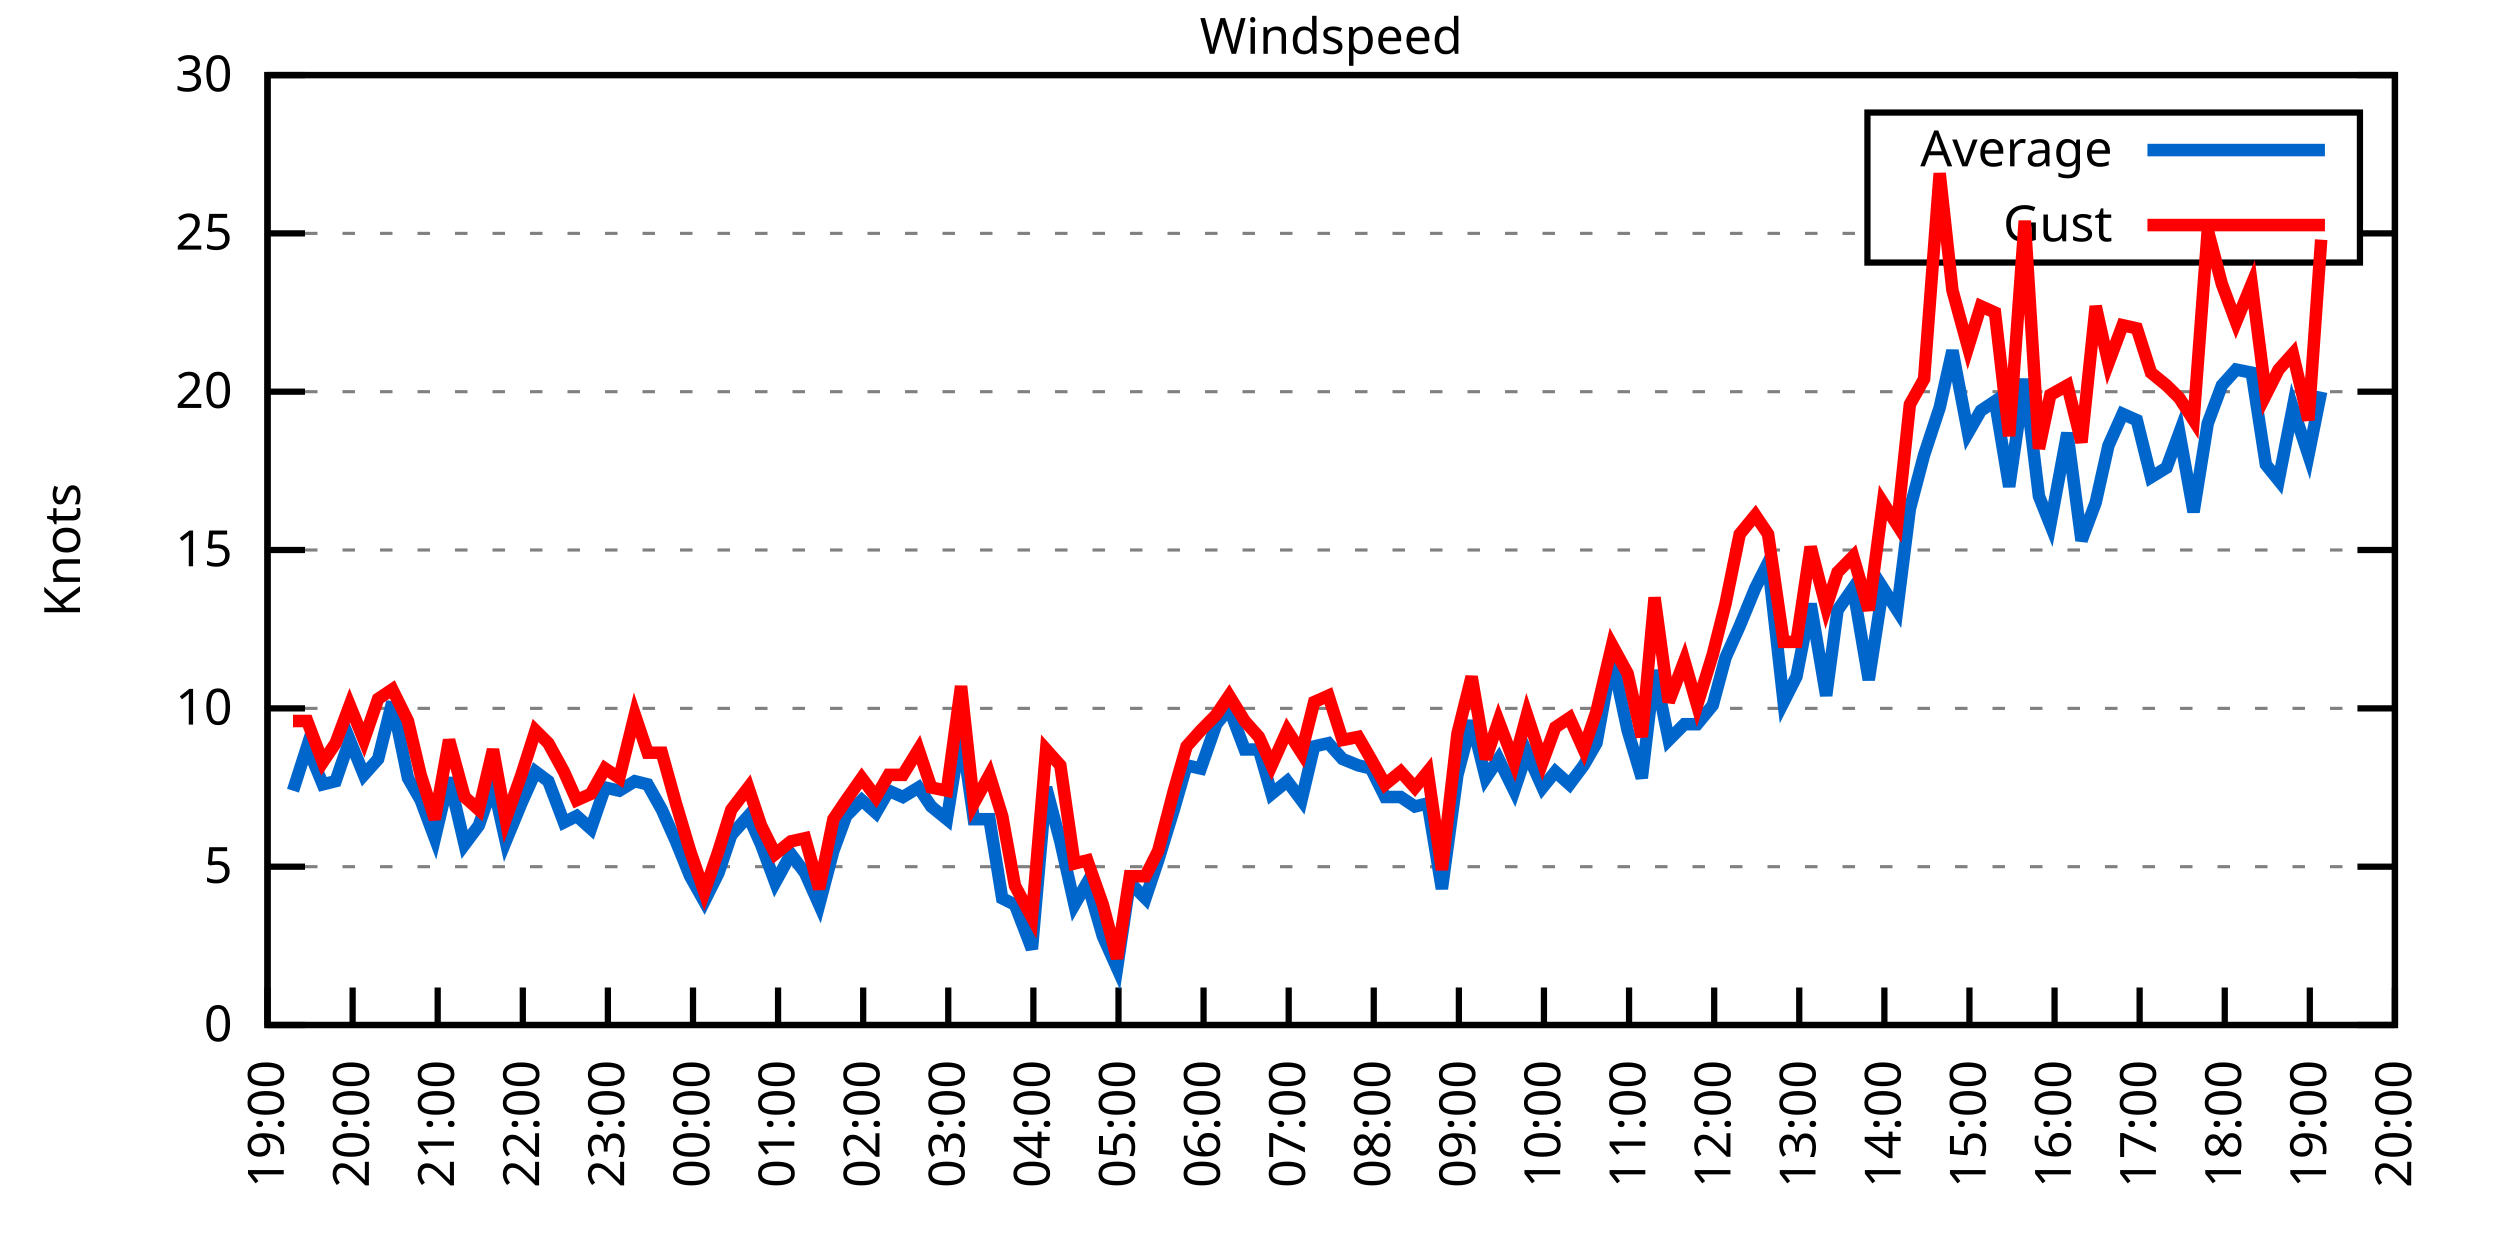
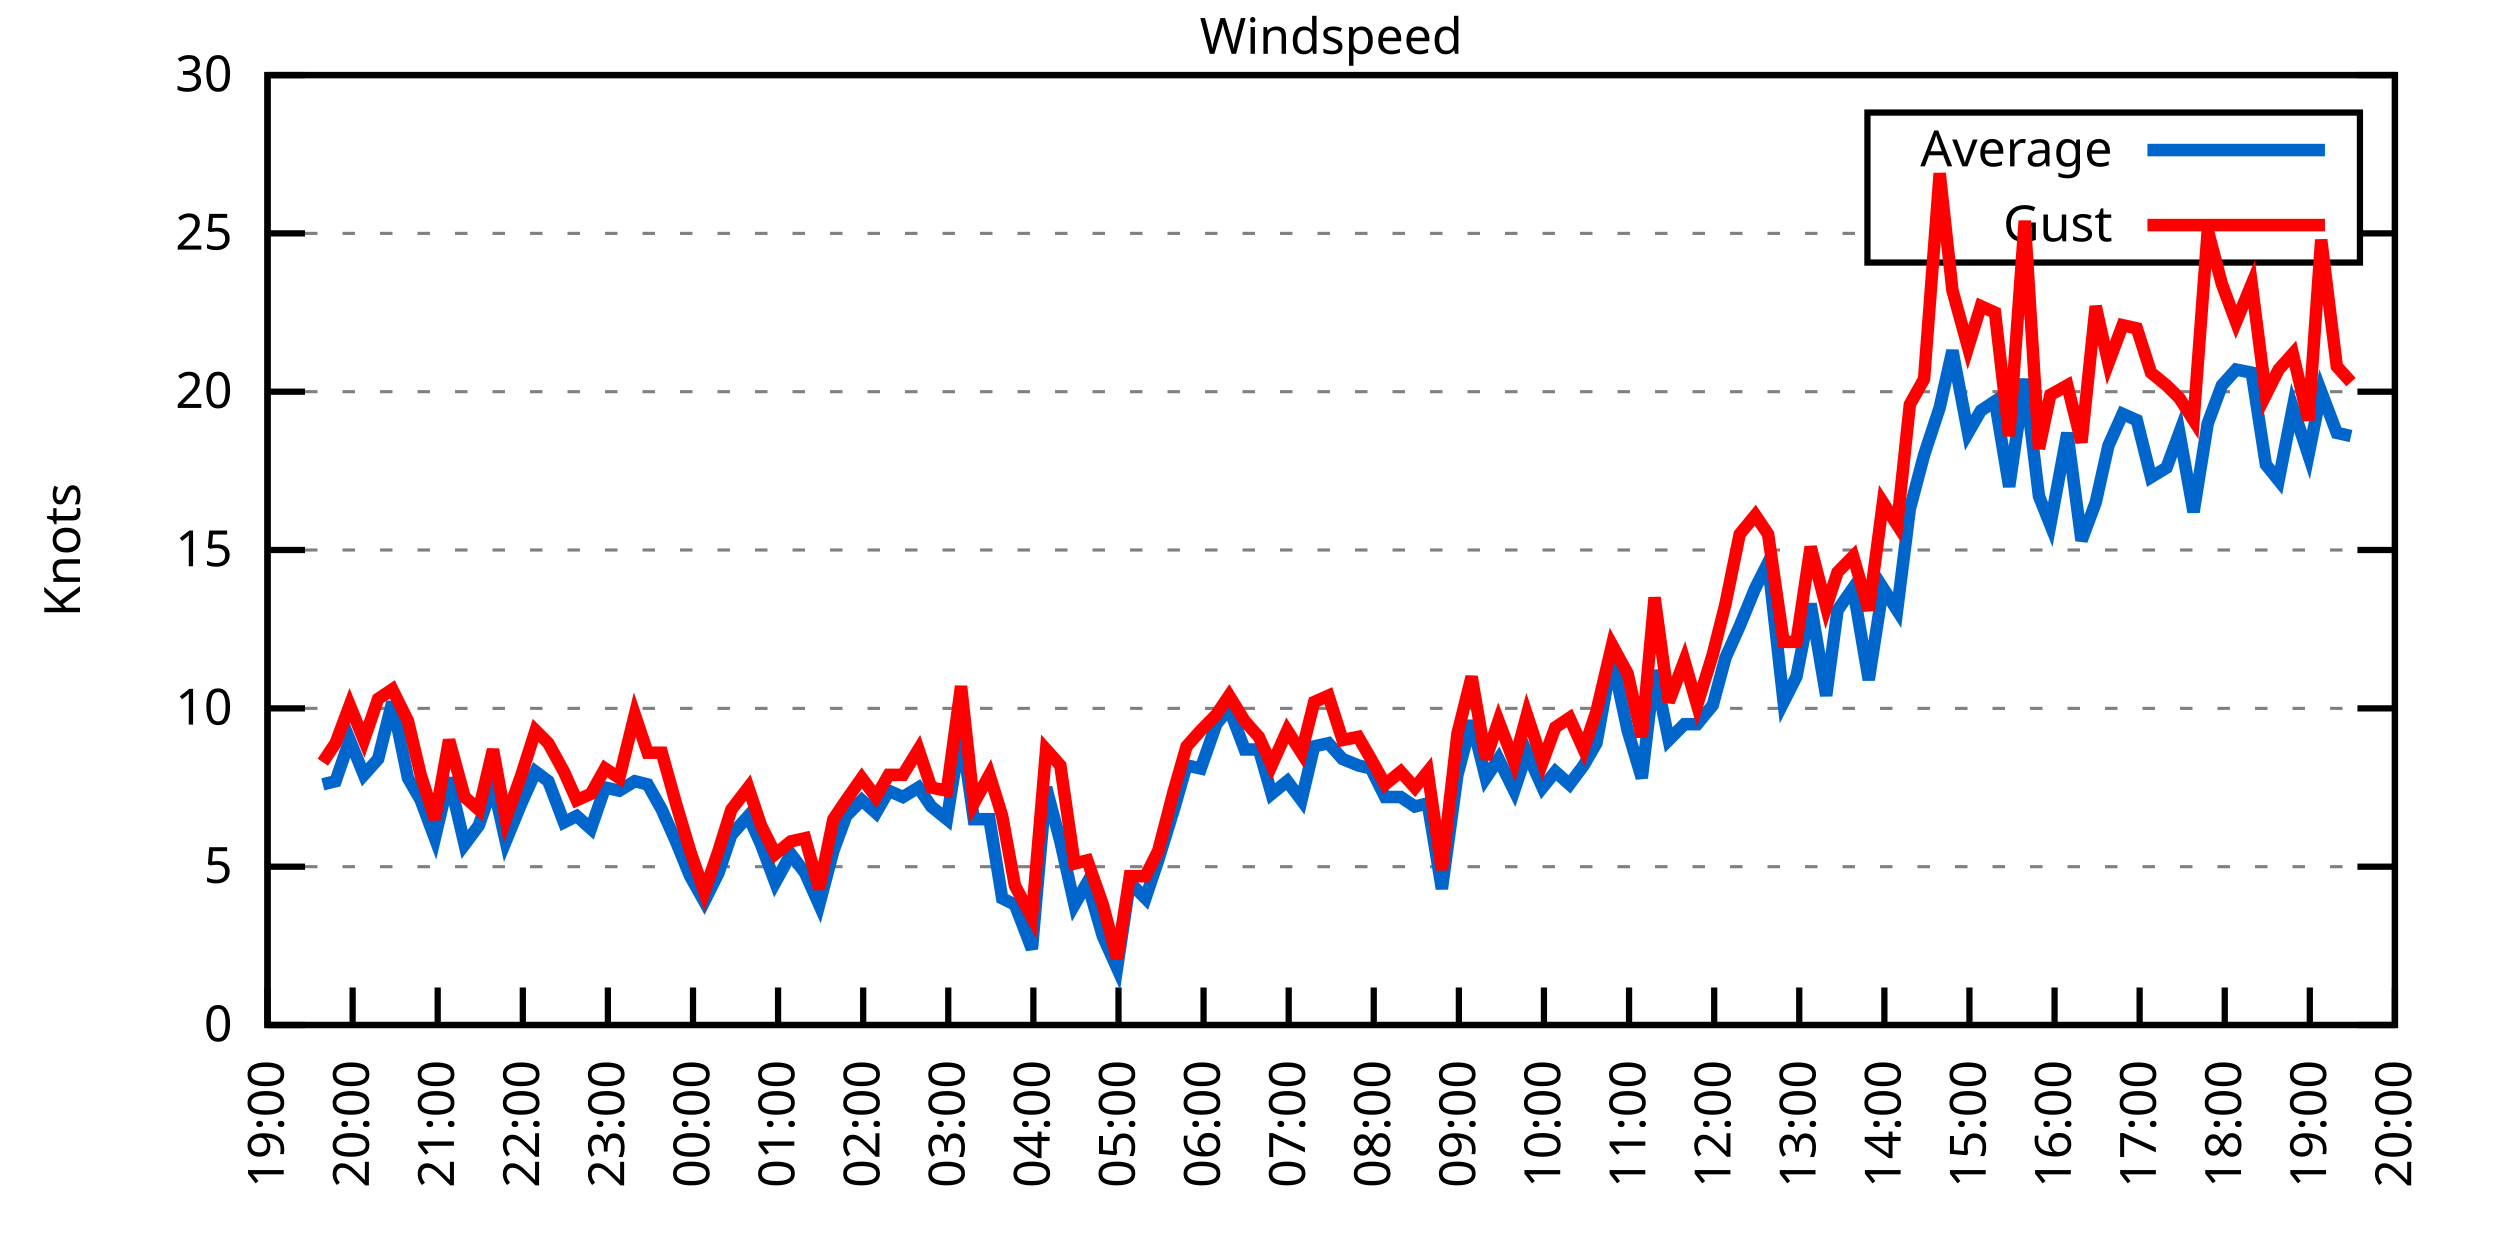
<svg xmlns="http://www.w3.org/2000/svg" xmlns:xlink="http://www.w3.org/1999/xlink" width="400" height="200" viewBox="0 0 400 200">
  <g id="gnuplot_canvas">
    <rect x="0" y="0" width="400" height="200" fill="none" />
    <defs>
      <circle id="gpDot" r="0.5" stroke-width="0.5" stroke="currentColor" />
      <path id="gpPt0" stroke-width="0.333" stroke="currentColor" d="M-1,0 h2 M0,-1 v2" />
      <path id="gpPt1" stroke-width="0.333" stroke="currentColor" d="M-1,-1 L1,1 M1,-1 L-1,1" />
      <path id="gpPt2" stroke-width="0.333" stroke="currentColor" d="M-1,0 L1,0 M0,-1 L0,1 M-1,-1 L1,1 M-1,1 L1,-1" />
      <rect id="gpPt3" stroke-width="0.333" stroke="currentColor" x="-1" y="-1" width="2" height="2" />
      <rect id="gpPt4" stroke-width="0.333" stroke="currentColor" fill="currentColor" x="-1" y="-1" width="2" height="2" />
      <circle id="gpPt5" stroke-width="0.333" stroke="currentColor" cx="0" cy="0" r="1" />
      <use xlink:href="#gpPt5" id="gpPt6" fill="currentColor" stroke="none" />
      <path id="gpPt7" stroke-width="0.333" stroke="currentColor" d="M0,-1.33 L-1.33,0.67 L1.33,0.67 z" />
      <use xlink:href="#gpPt7" id="gpPt8" fill="currentColor" stroke="none" />
      <use xlink:href="#gpPt7" id="gpPt9" stroke="currentColor" transform="rotate(180)" />
      <use xlink:href="#gpPt9" id="gpPt10" fill="currentColor" stroke="none" />
      <use xlink:href="#gpPt3" id="gpPt11" stroke="currentColor" transform="rotate(45)" />
      <use xlink:href="#gpPt11" id="gpPt12" fill="currentColor" stroke="none" />
      <path id="gpPt13" stroke-width="0.333" stroke="currentColor" d="M0,1.330 L1.265,0.411 L0.782,-1.067 L-0.782,-1.076 L-1.265,0.411 z" />
      <use xlink:href="#gpPt13" id="gpPt14" fill="currentColor" stroke="none" />
      <filter id="textbox" filterUnits="objectBoundingBox" x="0" y="0" height="1" width="1">
        <feFlood flood-color="white" flood-opacity="1" result="bgnd" />
        <feComposite in="SourceGraphic" in2="bgnd" operator="atop" />
      </filter>
      <filter id="greybox" filterUnits="objectBoundingBox" x="0" y="0" height="1" width="1">
        <feFlood flood-color="lightgrey" flood-opacity="1" result="grey" />
        <feComposite in="SourceGraphic" in2="grey" operator="atop" />
      </filter>
    </defs>
    <g fill="none" color="white" stroke="currentColor" stroke-width="1.00" stroke-linecap="butt" stroke-linejoin="miter">
</g>
    <g fill="none" color="black" stroke="currentColor" stroke-width="1.00" stroke-linecap="butt" stroke-linejoin="miter">
      <g stroke="none" shape-rendering="crispEdges">
        <polygon fill="rgb(255, 255, 255)" points="42.80,164.00 383.18,164.00 383.18,12.02 42.80,12.02 " />
      </g>
    </g>
    <g fill="none" color="black" stroke="currentColor" stroke-width="1.00" stroke-linecap="butt" stroke-linejoin="miter">
</g>
    <g fill="none" color="black" stroke="black" stroke-width="0.50" stroke-linecap="butt" stroke-linejoin="miter">
</g>
    <g fill="none" color="gray" stroke="currentColor" stroke-width="0.50" stroke-linecap="butt" stroke-linejoin="miter">
      <path stroke="gray" stroke-dasharray="2,4" class="gridline" d="M42.80,164.00 L383.19,164.00  " />
    </g>
    <g fill="none" color="gray" stroke="gray" stroke-width="1.00" stroke-linecap="butt" stroke-linejoin="miter">
</g>
    <g fill="none" color="black" stroke="currentColor" stroke-width="1.00" stroke-linecap="butt" stroke-linejoin="miter">
      <path stroke="black" d="M42.80,164.00 L48.80,164.00 M383.19,164.00 L377.19,164.00  " />
      <g transform="translate(37.20,166.60)" stroke="none" fill="black" font-family="Sans" font-size="8.00" text-anchor="end">
        <text>
          <tspan font-family="Sans"> 0</tspan>
        </text>
      </g>
    </g>
    <g fill="none" color="black" stroke="currentColor" stroke-width="1.00" stroke-linecap="butt" stroke-linejoin="miter">
</g>
    <g fill="none" color="black" stroke="black" stroke-width="0.50" stroke-linecap="butt" stroke-linejoin="miter">
</g>
    <g fill="none" color="gray" stroke="currentColor" stroke-width="0.50" stroke-linecap="butt" stroke-linejoin="miter">
      <path stroke="gray" stroke-dasharray="2,4" class="gridline" d="M42.80,138.67 L383.19,138.67  " />
    </g>
    <g fill="none" color="gray" stroke="gray" stroke-width="1.00" stroke-linecap="butt" stroke-linejoin="miter">
</g>
    <g fill="none" color="black" stroke="currentColor" stroke-width="1.00" stroke-linecap="butt" stroke-linejoin="miter">
      <path stroke="black" d="M42.80,138.67 L48.80,138.67 M383.19,138.67 L377.19,138.67  " />
      <g transform="translate(37.20,141.27)" stroke="none" fill="black" font-family="Sans" font-size="8.00" text-anchor="end">
        <text>
          <tspan font-family="Sans"> 5</tspan>
        </text>
      </g>
    </g>
    <g fill="none" color="black" stroke="currentColor" stroke-width="1.00" stroke-linecap="butt" stroke-linejoin="miter">
</g>
    <g fill="none" color="black" stroke="black" stroke-width="0.50" stroke-linecap="butt" stroke-linejoin="miter">
</g>
    <g fill="none" color="gray" stroke="currentColor" stroke-width="0.50" stroke-linecap="butt" stroke-linejoin="miter">
      <path stroke="gray" stroke-dasharray="2,4" class="gridline" d="M42.80,113.34 L383.19,113.34  " />
    </g>
    <g fill="none" color="gray" stroke="gray" stroke-width="1.00" stroke-linecap="butt" stroke-linejoin="miter">
</g>
    <g fill="none" color="black" stroke="currentColor" stroke-width="1.00" stroke-linecap="butt" stroke-linejoin="miter">
      <path stroke="black" d="M42.80,113.34 L48.80,113.34 M383.19,113.34 L377.19,113.34  " />
      <g transform="translate(37.20,115.94)" stroke="none" fill="black" font-family="Sans" font-size="8.00" text-anchor="end">
        <text>
          <tspan font-family="Sans"> 10</tspan>
        </text>
      </g>
    </g>
    <g fill="none" color="black" stroke="currentColor" stroke-width="1.00" stroke-linecap="butt" stroke-linejoin="miter">
</g>
    <g fill="none" color="black" stroke="black" stroke-width="0.50" stroke-linecap="butt" stroke-linejoin="miter">
</g>
    <g fill="none" color="gray" stroke="currentColor" stroke-width="0.50" stroke-linecap="butt" stroke-linejoin="miter">
      <path stroke="gray" stroke-dasharray="2,4" class="gridline" d="M42.80,88.00 L383.19,88.00  " />
    </g>
    <g fill="none" color="gray" stroke="gray" stroke-width="1.00" stroke-linecap="butt" stroke-linejoin="miter">
</g>
    <g fill="none" color="black" stroke="currentColor" stroke-width="1.00" stroke-linecap="butt" stroke-linejoin="miter">
      <path stroke="black" d="M42.80,88.00 L48.80,88.00 M383.19,88.00 L377.19,88.00  " />
      <g transform="translate(37.20,90.60)" stroke="none" fill="black" font-family="Sans" font-size="8.00" text-anchor="end">
        <text>
          <tspan font-family="Sans"> 15</tspan>
        </text>
      </g>
    </g>
    <g fill="none" color="black" stroke="currentColor" stroke-width="1.00" stroke-linecap="butt" stroke-linejoin="miter">
</g>
    <g fill="none" color="black" stroke="black" stroke-width="0.50" stroke-linecap="butt" stroke-linejoin="miter">
</g>
    <g fill="none" color="gray" stroke="currentColor" stroke-width="0.50" stroke-linecap="butt" stroke-linejoin="miter">
      <path stroke="gray" stroke-dasharray="2,4" class="gridline" d="M42.80,62.67 L383.19,62.67  " />
    </g>
    <g fill="none" color="gray" stroke="gray" stroke-width="1.00" stroke-linecap="butt" stroke-linejoin="miter">
</g>
    <g fill="none" color="black" stroke="currentColor" stroke-width="1.00" stroke-linecap="butt" stroke-linejoin="miter">
      <path stroke="black" d="M42.80,62.67 L48.80,62.67 M383.19,62.67 L377.19,62.67  " />
      <g transform="translate(37.20,65.27)" stroke="none" fill="black" font-family="Sans" font-size="8.00" text-anchor="end">
        <text>
          <tspan font-family="Sans"> 20</tspan>
        </text>
      </g>
    </g>
    <g fill="none" color="black" stroke="currentColor" stroke-width="1.00" stroke-linecap="butt" stroke-linejoin="miter">
</g>
    <g fill="none" color="black" stroke="black" stroke-width="0.50" stroke-linecap="butt" stroke-linejoin="miter">
</g>
    <g fill="none" color="gray" stroke="currentColor" stroke-width="0.50" stroke-linecap="butt" stroke-linejoin="miter">
      <path stroke="gray" stroke-dasharray="2,4" class="gridline" d="M42.80,37.34 L298.79,37.34 M377.59,37.34 L383.19,37.34  " />
    </g>
    <g fill="none" color="gray" stroke="gray" stroke-width="1.00" stroke-linecap="butt" stroke-linejoin="miter">
</g>
    <g fill="none" color="black" stroke="currentColor" stroke-width="1.00" stroke-linecap="butt" stroke-linejoin="miter">
      <path stroke="black" d="M42.80,37.34 L48.80,37.34 M383.19,37.34 L377.19,37.34  " />
      <g transform="translate(37.20,39.94)" stroke="none" fill="black" font-family="Sans" font-size="8.00" text-anchor="end">
        <text>
          <tspan font-family="Sans"> 25</tspan>
        </text>
      </g>
    </g>
    <g fill="none" color="black" stroke="currentColor" stroke-width="1.00" stroke-linecap="butt" stroke-linejoin="miter">
</g>
    <g fill="none" color="black" stroke="black" stroke-width="0.50" stroke-linecap="butt" stroke-linejoin="miter">
</g>
    <g fill="none" color="gray" stroke="currentColor" stroke-width="0.50" stroke-linecap="butt" stroke-linejoin="miter">
      <path stroke="gray" stroke-dasharray="2,4" class="gridline" d="M42.80,12.01 L383.19,12.01  " />
    </g>
    <g fill="none" color="gray" stroke="gray" stroke-width="1.00" stroke-linecap="butt" stroke-linejoin="miter">
</g>
    <g fill="none" color="black" stroke="currentColor" stroke-width="1.00" stroke-linecap="butt" stroke-linejoin="miter">
      <path stroke="black" d="M42.80,12.01 L48.80,12.01 M383.19,12.01 L377.19,12.01  " />
      <g transform="translate(37.20,14.61)" stroke="none" fill="black" font-family="Sans" font-size="8.00" text-anchor="end">
        <text>
          <tspan font-family="Sans"> 30</tspan>
        </text>
      </g>
    </g>
    <g fill="none" color="black" stroke="currentColor" stroke-width="1.00" stroke-linecap="butt" stroke-linejoin="miter">
      <path stroke="black" d="M42.80,164.00 L42.80,158.00  " />
      <g transform="translate(45.40,169.60) rotate(270.00)" stroke="none" fill="black" font-family="Sans" font-size="8.00" text-anchor="end">
        <text>
          <tspan font-family="Sans">19:00</tspan>
        </text>
      </g>
    </g>
    <g fill="none" color="black" stroke="currentColor" stroke-width="1.00" stroke-linecap="butt" stroke-linejoin="miter">
      <path stroke="black" d="M56.42,164.00 L56.42,158.00  " />
      <g transform="translate(59.02,169.60) rotate(270.00)" stroke="none" fill="black" font-family="Sans" font-size="8.00" text-anchor="end">
        <text>
          <tspan font-family="Sans">20:00</tspan>
        </text>
      </g>
    </g>
    <g fill="none" color="black" stroke="currentColor" stroke-width="1.00" stroke-linecap="butt" stroke-linejoin="miter">
      <path stroke="black" d="M70.03,164.00 L70.03,158.00  " />
      <g transform="translate(72.63,169.60) rotate(270.00)" stroke="none" fill="black" font-family="Sans" font-size="8.00" text-anchor="end">
        <text>
          <tspan font-family="Sans">21:00</tspan>
        </text>
      </g>
    </g>
    <g fill="none" color="black" stroke="currentColor" stroke-width="1.00" stroke-linecap="butt" stroke-linejoin="miter">
      <path stroke="black" d="M83.65,164.00 L83.65,158.00  " />
      <g transform="translate(86.25,169.60) rotate(270.00)" stroke="none" fill="black" font-family="Sans" font-size="8.00" text-anchor="end">
        <text>
          <tspan font-family="Sans">22:00</tspan>
        </text>
      </g>
    </g>
    <g fill="none" color="black" stroke="currentColor" stroke-width="1.00" stroke-linecap="butt" stroke-linejoin="miter">
      <path stroke="black" d="M97.26,164.00 L97.26,158.00  " />
      <g transform="translate(99.86,169.60) rotate(270.00)" stroke="none" fill="black" font-family="Sans" font-size="8.00" text-anchor="end">
        <text>
          <tspan font-family="Sans">23:00</tspan>
        </text>
      </g>
    </g>
    <g fill="none" color="black" stroke="currentColor" stroke-width="1.00" stroke-linecap="butt" stroke-linejoin="miter">
      <path stroke="black" d="M110.88,164.00 L110.88,158.00  " />
      <g transform="translate(113.48,169.60) rotate(270.00)" stroke="none" fill="black" font-family="Sans" font-size="8.00" text-anchor="end">
        <text>
          <tspan font-family="Sans">00:00</tspan>
        </text>
      </g>
    </g>
    <g fill="none" color="black" stroke="currentColor" stroke-width="1.00" stroke-linecap="butt" stroke-linejoin="miter">
      <path stroke="black" d="M124.49,164.00 L124.49,158.00  " />
      <g transform="translate(127.09,169.60) rotate(270.00)" stroke="none" fill="black" font-family="Sans" font-size="8.00" text-anchor="end">
        <text>
          <tspan font-family="Sans">01:00</tspan>
        </text>
      </g>
    </g>
    <g fill="none" color="black" stroke="currentColor" stroke-width="1.00" stroke-linecap="butt" stroke-linejoin="miter">
      <path stroke="black" d="M138.11,164.00 L138.11,158.00  " />
      <g transform="translate(140.71,169.60) rotate(270.00)" stroke="none" fill="black" font-family="Sans" font-size="8.00" text-anchor="end">
        <text>
          <tspan font-family="Sans">02:00</tspan>
        </text>
      </g>
    </g>
    <g fill="none" color="black" stroke="currentColor" stroke-width="1.00" stroke-linecap="butt" stroke-linejoin="miter">
      <path stroke="black" d="M151.72,164.00 L151.72,158.00  " />
      <g transform="translate(154.32,169.60) rotate(270.00)" stroke="none" fill="black" font-family="Sans" font-size="8.00" text-anchor="end">
        <text>
          <tspan font-family="Sans">03:00</tspan>
        </text>
      </g>
    </g>
    <g fill="none" color="black" stroke="currentColor" stroke-width="1.00" stroke-linecap="butt" stroke-linejoin="miter">
      <path stroke="black" d="M165.34,164.00 L165.34,158.00  " />
      <g transform="translate(167.94,169.60) rotate(270.00)" stroke="none" fill="black" font-family="Sans" font-size="8.00" text-anchor="end">
        <text>
          <tspan font-family="Sans">04:00</tspan>
        </text>
      </g>
    </g>
    <g fill="none" color="black" stroke="currentColor" stroke-width="1.00" stroke-linecap="butt" stroke-linejoin="miter">
      <path stroke="black" d="M178.96,164.00 L178.96,158.00  " />
      <g transform="translate(181.56,169.60) rotate(270.00)" stroke="none" fill="black" font-family="Sans" font-size="8.00" text-anchor="end">
        <text>
          <tspan font-family="Sans">05:00</tspan>
        </text>
      </g>
    </g>
    <g fill="none" color="black" stroke="currentColor" stroke-width="1.00" stroke-linecap="butt" stroke-linejoin="miter">
      <path stroke="black" d="M192.57,164.00 L192.57,158.00  " />
      <g transform="translate(195.17,169.60) rotate(270.00)" stroke="none" fill="black" font-family="Sans" font-size="8.00" text-anchor="end">
        <text>
          <tspan font-family="Sans">06:00</tspan>
        </text>
      </g>
    </g>
    <g fill="none" color="black" stroke="currentColor" stroke-width="1.00" stroke-linecap="butt" stroke-linejoin="miter">
      <path stroke="black" d="M206.19,164.00 L206.19,158.00  " />
      <g transform="translate(208.79,169.60) rotate(270.00)" stroke="none" fill="black" font-family="Sans" font-size="8.00" text-anchor="end">
        <text>
          <tspan font-family="Sans">07:00</tspan>
        </text>
      </g>
    </g>
    <g fill="none" color="black" stroke="currentColor" stroke-width="1.00" stroke-linecap="butt" stroke-linejoin="miter">
      <path stroke="black" d="M219.80,164.00 L219.80,158.00  " />
      <g transform="translate(222.40,169.60) rotate(270.00)" stroke="none" fill="black" font-family="Sans" font-size="8.00" text-anchor="end">
        <text>
          <tspan font-family="Sans">08:00</tspan>
        </text>
      </g>
    </g>
    <g fill="none" color="black" stroke="currentColor" stroke-width="1.00" stroke-linecap="butt" stroke-linejoin="miter">
      <path stroke="black" d="M233.42,164.00 L233.42,158.00  " />
      <g transform="translate(236.02,169.60) rotate(270.00)" stroke="none" fill="black" font-family="Sans" font-size="8.00" text-anchor="end">
        <text>
          <tspan font-family="Sans">09:00</tspan>
        </text>
      </g>
    </g>
    <g fill="none" color="black" stroke="currentColor" stroke-width="1.00" stroke-linecap="butt" stroke-linejoin="miter">
      <path stroke="black" d="M247.03,164.00 L247.03,158.00  " />
      <g transform="translate(249.63,169.60) rotate(270.00)" stroke="none" fill="black" font-family="Sans" font-size="8.00" text-anchor="end">
        <text>
          <tspan font-family="Sans">10:00</tspan>
        </text>
      </g>
    </g>
    <g fill="none" color="black" stroke="currentColor" stroke-width="1.00" stroke-linecap="butt" stroke-linejoin="miter">
      <path stroke="black" d="M260.65,164.00 L260.65,158.00  " />
      <g transform="translate(263.25,169.60) rotate(270.00)" stroke="none" fill="black" font-family="Sans" font-size="8.00" text-anchor="end">
        <text>
          <tspan font-family="Sans">11:00</tspan>
        </text>
      </g>
    </g>
    <g fill="none" color="black" stroke="currentColor" stroke-width="1.00" stroke-linecap="butt" stroke-linejoin="miter">
      <path stroke="black" d="M274.27,164.00 L274.27,158.00  " />
      <g transform="translate(276.87,169.60) rotate(270.00)" stroke="none" fill="black" font-family="Sans" font-size="8.00" text-anchor="end">
        <text>
          <tspan font-family="Sans">12:00</tspan>
        </text>
      </g>
    </g>
    <g fill="none" color="black" stroke="currentColor" stroke-width="1.00" stroke-linecap="butt" stroke-linejoin="miter">
      <path stroke="black" d="M287.88,164.00 L287.88,158.00  " />
      <g transform="translate(290.48,169.60) rotate(270.00)" stroke="none" fill="black" font-family="Sans" font-size="8.00" text-anchor="end">
        <text>
          <tspan font-family="Sans">13:00</tspan>
        </text>
      </g>
    </g>
    <g fill="none" color="black" stroke="currentColor" stroke-width="1.00" stroke-linecap="butt" stroke-linejoin="miter">
      <path stroke="black" d="M301.50,164.00 L301.50,158.00  " />
      <g transform="translate(304.10,169.60) rotate(270.00)" stroke="none" fill="black" font-family="Sans" font-size="8.00" text-anchor="end">
        <text>
          <tspan font-family="Sans">14:00</tspan>
        </text>
      </g>
    </g>
    <g fill="none" color="black" stroke="currentColor" stroke-width="1.00" stroke-linecap="butt" stroke-linejoin="miter">
      <path stroke="black" d="M315.11,164.00 L315.11,158.00  " />
      <g transform="translate(317.71,169.60) rotate(270.00)" stroke="none" fill="black" font-family="Sans" font-size="8.00" text-anchor="end">
        <text>
          <tspan font-family="Sans">15:00</tspan>
        </text>
      </g>
    </g>
    <g fill="none" color="black" stroke="currentColor" stroke-width="1.00" stroke-linecap="butt" stroke-linejoin="miter">
      <path stroke="black" d="M328.73,164.00 L328.73,158.00  " />
      <g transform="translate(331.33,169.60) rotate(270.00)" stroke="none" fill="black" font-family="Sans" font-size="8.00" text-anchor="end">
        <text>
          <tspan font-family="Sans">16:00</tspan>
        </text>
      </g>
    </g>
    <g fill="none" color="black" stroke="currentColor" stroke-width="1.00" stroke-linecap="butt" stroke-linejoin="miter">
      <path stroke="black" d="M342.34,164.00 L342.34,158.00  " />
      <g transform="translate(344.94,169.60) rotate(270.00)" stroke="none" fill="black" font-family="Sans" font-size="8.00" text-anchor="end">
        <text>
          <tspan font-family="Sans">17:00</tspan>
        </text>
      </g>
    </g>
    <g fill="none" color="black" stroke="currentColor" stroke-width="1.00" stroke-linecap="butt" stroke-linejoin="miter">
      <path stroke="black" d="M355.96,164.00 L355.96,158.00  " />
      <g transform="translate(358.56,169.60) rotate(270.00)" stroke="none" fill="black" font-family="Sans" font-size="8.00" text-anchor="end">
        <text>
          <tspan font-family="Sans">18:00</tspan>
        </text>
      </g>
    </g>
    <g fill="none" color="black" stroke="currentColor" stroke-width="1.00" stroke-linecap="butt" stroke-linejoin="miter">
      <path stroke="black" d="M369.57,164.00 L369.57,158.00  " />
      <g transform="translate(372.17,169.60) rotate(270.00)" stroke="none" fill="black" font-family="Sans" font-size="8.00" text-anchor="end">
        <text>
          <tspan font-family="Sans">19:00</tspan>
        </text>
      </g>
    </g>
    <g fill="none" color="black" stroke="currentColor" stroke-width="1.00" stroke-linecap="butt" stroke-linejoin="miter">
      <path stroke="black" d="M383.19,164.00 L383.19,158.00  " />
      <g transform="translate(385.79,169.60) rotate(270.00)" stroke="none" fill="black" font-family="Sans" font-size="8.00" text-anchor="end">
        <text>
          <tspan font-family="Sans">20:00</tspan>
        </text>
      </g>
    </g>
    <g fill="none" color="black" stroke="currentColor" stroke-width="1.00" stroke-linecap="butt" stroke-linejoin="miter">
</g>
    <g fill="none" color="black" stroke="currentColor" stroke-width="1.00" stroke-linecap="butt" stroke-linejoin="miter">
      <path stroke="black" d="M42.80,12.01 L42.80,164.00 L383.19,164.00 L383.19,12.01 L42.80,12.01 Z  " />
    </g>
    <g fill="none" color="black" stroke="currentColor" stroke-width="1.00" stroke-linecap="butt" stroke-linejoin="miter">
</g>
    <g fill="none" color="black" stroke="currentColor" stroke-width="1.00" stroke-linecap="butt" stroke-linejoin="miter">
      <path stroke="black" d="M298.79,42.01 L298.79,18.01 L377.59,18.01 L377.59,42.01 L298.79,42.01 Z  " />
    </g>
    <g id="Windspeed_plot_1">
      <g fill="none" color="white" stroke="black" stroke-width="2.00" stroke-linecap="butt" stroke-linejoin="miter">
</g>
      <g fill="none" color="black" stroke="currentColor" stroke-width="2.00" stroke-linecap="butt" stroke-linejoin="miter">
        <g transform="translate(337.99,26.61)" stroke="none" fill="black" font-family="Sans" font-size="8.00" text-anchor="end">
          <text>
            <tspan font-family="Sans">Average</tspan>
          </text>
        </g>
      </g>
      <g fill="none" color="black" stroke="currentColor" stroke-width="2.00" stroke-linecap="butt" stroke-linejoin="miter">
-         <path stroke="rgb(  0, 102, 204)" d="M343.59,24.01 L371.99,24.01 M46.88,126.51 L49.15,119.42 L51.65,125.50 L53.69,124.99 L55.96,118.40 L58.23,123.98   L60.50,121.44 L62.77,112.32 L65.27,124.48 L67.31,128.03 L69.58,134.11 L71.85,124.48 L74.34,135.12 L76.61,132.08   L78.88,125.50 L80.92,134.62 L83.42,128.54 L85.69,123.47 L87.73,124.99 L90.23,131.58 L92.27,130.56 L94.54,132.59   L96.81,126.00 L99.08,126.51 L101.57,124.99 L103.62,125.50 L105.89,129.55 L108.15,134.62 L110.42,140.19 L112.69,144.24   L114.96,139.68 L117.01,133.60 L119.73,130.56 L121.77,135.12 L124.04,141.20 L126.54,136.64 L128.81,139.68 L131.07,144.75   L133.34,136.14 L135.39,130.56 L137.88,128.03 L140.15,130.06 L142.19,126.51 L144.46,127.52 L146.96,126.00 L149.00,129.04   L151.50,131.07 L153.77,116.88 L155.81,131.07 L158.31,131.07 L160.35,143.73 L162.39,144.75 L165.11,151.84 L167.38,126.00   L169.65,134.62 L171.92,144.75 L173.96,141.20 L176.46,149.81 L178.73,154.88 L180.77,141.20 L183.27,143.73 L185.31,137.66   L187.81,129.55 L189.85,122.46 L192.12,122.96 L194.61,115.87 L196.66,113.34 L199.15,119.92 L201.42,119.92 L203.46,127.02   L205.96,124.99 L208.23,128.03 L210.27,119.42 L212.54,118.91 L214.81,121.44 L217.31,122.46 L219.35,122.96 L221.62,127.52   L224.11,127.52 L226.38,129.04 L228.43,128.54 L230.70,142.21 L233.19,123.98 L235.46,115.36 L237.73,124.48 L239.77,121.44   L242.27,126.51 L244.31,120.43 L246.81,126.00 L248.85,123.47 L251.12,125.50 L253.39,122.46 L255.43,118.91 L257.93,105.23   L260.42,116.88 L262.69,124.48 L264.73,107.26 L267.00,118.40 L269.50,115.87 L271.54,115.87 L274.04,112.83 L276.08,105.23   L278.35,100.16 L280.85,94.08 L282.89,90.03 L285.38,112.32 L287.43,108.27 L289.70,96.62 L292.19,111.31 L294.01,97.63   L296.50,94.08 L299.00,108.78 L301.27,94.08 L303.54,97.63 L305.58,81.42 L307.85,72.81 L310.35,65.21 L312.39,56.09   L314.89,69.26 L316.93,65.71 L319.20,64.19 L321.47,77.87 L323.96,60.65 L326.23,79.39 L328.05,83.95 L330.77,69.26   L333.04,86.49 L335.31,80.41 L337.35,71.29 L339.62,66.22 L341.89,67.23 L344.16,76.35 L346.65,74.83 L348.70,69.26   L350.97,81.93 L353.24,67.74 L355.50,61.66 L357.77,59.13 L360.27,59.63 L362.54,74.33 L364.58,76.86 L366.85,65.21   L369.35,72.81 L371.39,62.67  " />
+         <path stroke="rgb(  0, 102, 204)" d="M343.59,24.01 L371.99,24.01 M51.65,125.50 L53.69,124.99 L55.96,118.40 L58.23,123.98 L60.50,121.44 L62.77,112.32   L65.27,124.48 L67.31,128.03 L69.58,134.11 L71.85,124.48 L74.34,135.12 L76.61,132.08 L78.88,125.50 L80.92,134.62   L83.42,128.54 L85.69,123.47 L87.73,124.99 L90.23,131.58 L92.27,130.56 L94.54,132.59 L96.81,126.00 L99.08,126.51   L101.57,124.99 L103.62,125.50 L105.89,129.55 L108.15,134.62 L110.42,140.19 L112.69,144.24 L114.96,139.68 L117.01,133.60   L119.73,130.56 L121.77,135.12 L124.04,141.20 L126.54,136.64 L128.81,139.68 L131.07,144.75 L133.34,136.14 L135.39,130.56   L137.88,128.03 L140.15,130.06 L142.19,126.51 L144.46,127.52 L146.96,126.00 L149.00,129.04 L151.50,131.07 L153.77,116.88   L155.81,131.07 L158.31,131.07 L160.35,143.73 L162.39,144.75 L165.11,151.84 L167.38,126.00 L169.65,134.62 L171.92,144.75   L173.96,141.20 L176.46,149.81 L178.73,154.88 L180.77,141.20 L183.27,143.73 L185.31,137.66 L187.81,129.55 L189.85,122.46   L192.12,122.96 L194.61,115.87 L196.66,113.34 L199.15,119.92 L201.42,119.92 L203.46,127.02 L205.96,124.99 L208.23,128.03   L210.27,119.42 L212.54,118.91 L214.81,121.44 L217.31,122.46 L219.35,122.96 L221.62,127.52 L224.11,127.52 L226.38,129.04   L228.43,128.54 L230.70,142.21 L233.19,123.98 L235.46,115.36 L237.73,124.48 L239.77,121.44 L242.27,126.51 L244.31,120.43   L246.81,126.00 L248.85,123.47 L251.12,125.50 L253.39,122.46 L255.43,118.91 L257.93,105.23 L260.42,116.88 L262.69,124.48   L264.73,107.26 L267.00,118.40 L269.50,115.87 L271.54,115.87 L274.04,112.83 L276.08,105.23 L278.35,100.16 L280.85,94.08   L282.89,90.03 L285.38,112.32 L287.43,108.27 L289.70,96.62 L292.19,111.31 L294.01,97.63 L296.50,94.08 L299.00,108.78   L301.27,94.08 L303.54,97.63 L305.58,81.42 L307.85,72.81 L310.35,65.21 L312.39,56.09 L314.89,69.26 L316.93,65.71   L319.20,64.19 L321.47,77.87 L323.96,60.65 L326.23,79.39 L328.05,83.95 L330.77,69.26 L333.04,86.49 L335.31,80.41   L337.35,71.29 L339.62,66.22 L341.89,67.23 L344.16,76.35 L346.65,74.83 L348.70,69.26 L350.97,81.93 L353.24,67.74   L355.50,61.66 L357.77,59.13 L360.27,59.63 L362.54,74.33 L364.58,76.86 L366.85,65.21 L369.35,72.81 L371.39,62.67   L373.89,69.26 L376.16,69.77  " />
      </g>
    </g>
    <g id="Windspeed_plot_2">
      <g fill="none" color="black" stroke="currentColor" stroke-width="2.00" stroke-linecap="butt" stroke-linejoin="miter">
        <g transform="translate(337.99,38.61)" stroke="none" fill="black" font-family="Sans" font-size="8.00" text-anchor="end">
          <text>
            <tspan font-family="Sans">Gust</tspan>
          </text>
        </g>
      </g>
      <g fill="none" color="black" stroke="currentColor" stroke-width="2.00" stroke-linecap="butt" stroke-linejoin="miter">
-         <path stroke="rgb(255,   0,   0)" d="M343.59,36.01 L371.99,36.01 M46.88,115.36 L49.15,115.36 L51.65,121.95 L53.69,118.91 L55.96,112.83 L58.23,118.40   L60.50,111.82 L62.77,110.30 L65.27,115.36 L67.31,123.98 L69.58,131.07 L71.85,118.40 L74.34,127.52 L76.61,129.55   L78.88,119.92 L80.92,131.07 L83.42,123.98 L85.69,116.88 L87.73,118.91 L90.23,123.47 L92.27,128.03 L94.54,127.02   L96.81,122.96 L99.08,124.48 L101.57,114.35 L103.62,120.43 L105.89,120.43 L108.15,128.54 L110.42,136.14 L112.69,142.72   L114.96,136.14 L117.01,129.55 L119.73,126.00 L121.77,132.08 L124.04,136.64 L126.54,134.62 L128.81,134.11 L131.07,142.21   L133.34,131.07 L135.39,128.03 L137.88,124.48 L140.15,127.52 L142.19,123.98 L144.46,123.98 L146.96,119.92 L149.00,126.00   L151.50,126.51 L153.77,109.79 L155.81,128.54 L158.31,123.98 L160.35,130.56 L162.39,141.71 L165.11,146.77 L167.38,119.92   L169.65,122.46 L171.92,138.16 L173.96,137.66 L176.46,144.75 L178.73,153.36 L180.77,140.19 L183.27,140.19 L185.31,136.14   L187.81,126.51 L189.85,119.42 L192.12,116.88 L194.61,114.35 L196.66,111.31 L199.15,115.36 L201.42,117.90 L203.46,122.46   L205.96,116.88 L208.23,120.43 L210.27,112.32 L212.54,111.31 L214.81,118.40 L217.31,117.90 L219.35,121.44 L221.62,125.50   L224.11,123.47 L226.38,126.00 L228.43,123.47 L230.70,139.17 L233.19,117.39 L235.46,108.27 L237.73,121.44 L239.77,115.36   L242.27,121.95 L244.31,114.35 L246.81,121.95 L248.85,116.38 L251.12,114.86 L253.39,119.92 L255.43,113.84 L257.93,103.20   L260.42,107.76 L262.69,117.90 L264.73,95.60 L267.00,112.32 L269.50,105.74 L271.54,112.83 L274.04,104.72 L276.08,96.62   L278.35,85.47 L280.85,82.43 L282.89,85.47 L285.38,102.70 L287.43,102.70 L289.70,87.50 L292.19,97.12 L294.01,91.55   L296.50,89.02 L299.00,97.63 L301.27,80.41 L303.54,83.95 L305.58,64.70 L307.85,60.65 L310.35,27.72 L312.39,46.46   L314.89,55.58 L316.93,48.99 L319.20,50.01 L321.47,69.77 L323.96,35.32 L326.23,71.79 L328.05,63.18 L330.77,61.66   L333.04,70.78 L335.31,48.99 L337.35,58.11 L339.62,52.03 L341.89,52.54 L344.16,59.63 L346.65,61.66 L348.70,63.69   L350.97,67.23 L353.24,36.84 L355.50,45.45 L357.77,51.53 L360.27,45.45 L362.54,63.18 L364.58,59.13 L366.85,56.59   L369.35,67.23 L371.39,38.35  " />
+         <path stroke="rgb(255,   0,   0)" d="M343.59,36.01 L371.99,36.01 M51.65,121.95 L53.69,118.91 L55.96,112.83 L58.23,118.40 L60.50,111.82 L62.77,110.30   L65.27,115.36 L67.31,123.98 L69.58,131.07 L71.85,118.40 L74.34,127.52 L76.61,129.55 L78.88,119.92 L80.92,131.07   L83.42,123.98 L85.69,116.88 L87.73,118.91 L90.23,123.47 L92.27,128.03 L94.54,127.02 L96.81,122.96 L99.08,124.48   L101.57,114.35 L103.62,120.43 L105.89,120.43 L108.15,128.54 L110.42,136.14 L112.69,142.72 L114.96,136.14 L117.01,129.55   L119.73,126.00 L121.77,132.08 L124.04,136.64 L126.54,134.62 L128.81,134.11 L131.07,142.21 L133.34,131.07 L135.39,128.03   L137.88,124.48 L140.15,127.52 L142.19,123.98 L144.46,123.98 L146.96,119.92 L149.00,126.00 L151.50,126.51 L153.77,109.79   L155.81,128.54 L158.31,123.98 L160.35,130.56 L162.39,141.71 L165.11,146.77 L167.38,119.92 L169.65,122.46 L171.92,138.16   L173.96,137.66 L176.46,144.75 L178.73,153.36 L180.77,140.19 L183.27,140.19 L185.31,136.14 L187.81,126.51 L189.85,119.42   L192.12,116.88 L194.61,114.35 L196.66,111.31 L199.15,115.36 L201.42,117.90 L203.46,122.46 L205.96,116.88 L208.23,120.43   L210.27,112.32 L212.54,111.31 L214.81,118.40 L217.31,117.90 L219.35,121.44 L221.62,125.50 L224.11,123.47 L226.38,126.00   L228.43,123.47 L230.70,139.17 L233.19,117.39 L235.46,108.27 L237.73,121.44 L239.77,115.36 L242.27,121.95 L244.31,114.35   L246.81,121.95 L248.85,116.38 L251.12,114.86 L253.39,119.92 L255.43,113.84 L257.93,103.20 L260.42,107.76 L262.69,117.90   L264.73,95.60 L267.00,112.32 L269.50,105.74 L271.54,112.83 L274.04,104.72 L276.08,96.62 L278.35,85.47 L280.85,82.43   L282.89,85.47 L285.38,102.70 L287.43,102.70 L289.70,87.50 L292.19,97.12 L294.01,91.55 L296.50,89.02 L299.00,97.63   L301.27,80.41 L303.54,83.95 L305.58,64.70 L307.85,60.65 L310.35,27.72 L312.39,46.46 L314.89,55.58 L316.93,48.99   L319.20,50.01 L321.47,69.77 L323.96,35.32 L326.23,71.79 L328.05,63.18 L330.77,61.66 L333.04,70.78 L335.31,48.99   L337.35,58.11 L339.62,52.03 L341.89,52.54 L344.16,59.63 L346.65,61.66 L348.70,63.69 L350.97,67.23 L353.24,36.84   L355.50,45.45 L357.77,51.53 L360.27,45.45 L362.54,63.18 L364.58,59.13 L366.85,56.59 L369.35,67.23 L371.39,38.35   L373.89,58.62 L376.16,61.15  " />
      </g>
    </g>
    <g fill="none" color="black" stroke="currentColor" stroke-width="2.00" stroke-linecap="butt" stroke-linejoin="miter">
</g>
    <g fill="none" color="black" stroke="black" stroke-width="1.00" stroke-linecap="butt" stroke-linejoin="miter">
</g>
    <g fill="none" color="black" stroke="currentColor" stroke-width="1.00" stroke-linecap="butt" stroke-linejoin="miter">
      <path stroke="black" d="M42.80,12.01 L42.80,164.00 L383.19,164.00 L383.19,12.01 L42.80,12.01 Z  " />
      <g transform="translate(12.80,88.01) rotate(270.00)" stroke="none" fill="black" font-family="Sans" font-size="8.00" text-anchor="middle">
        <text>
          <tspan font-family="Sans">Knots</tspan>
        </text>
      </g>
    </g>
    <g fill="none" color="black" stroke="currentColor" stroke-width="1.00" stroke-linecap="butt" stroke-linejoin="miter">
</g>
    <g fill="none" color="black" stroke="currentColor" stroke-width="1.00" stroke-linecap="butt" stroke-linejoin="miter">
      <g transform="translate(212.99,8.61)" stroke="none" fill="black" font-family="Sans" font-size="8.00" text-anchor="middle">
        <text>
          <tspan font-family="Sans">Windspeed</tspan>
        </text>
      </g>
    </g>
    <g fill="none" color="black" stroke="currentColor" stroke-width="1.00" stroke-linecap="butt" stroke-linejoin="miter">
</g>
  </g>
</svg>
